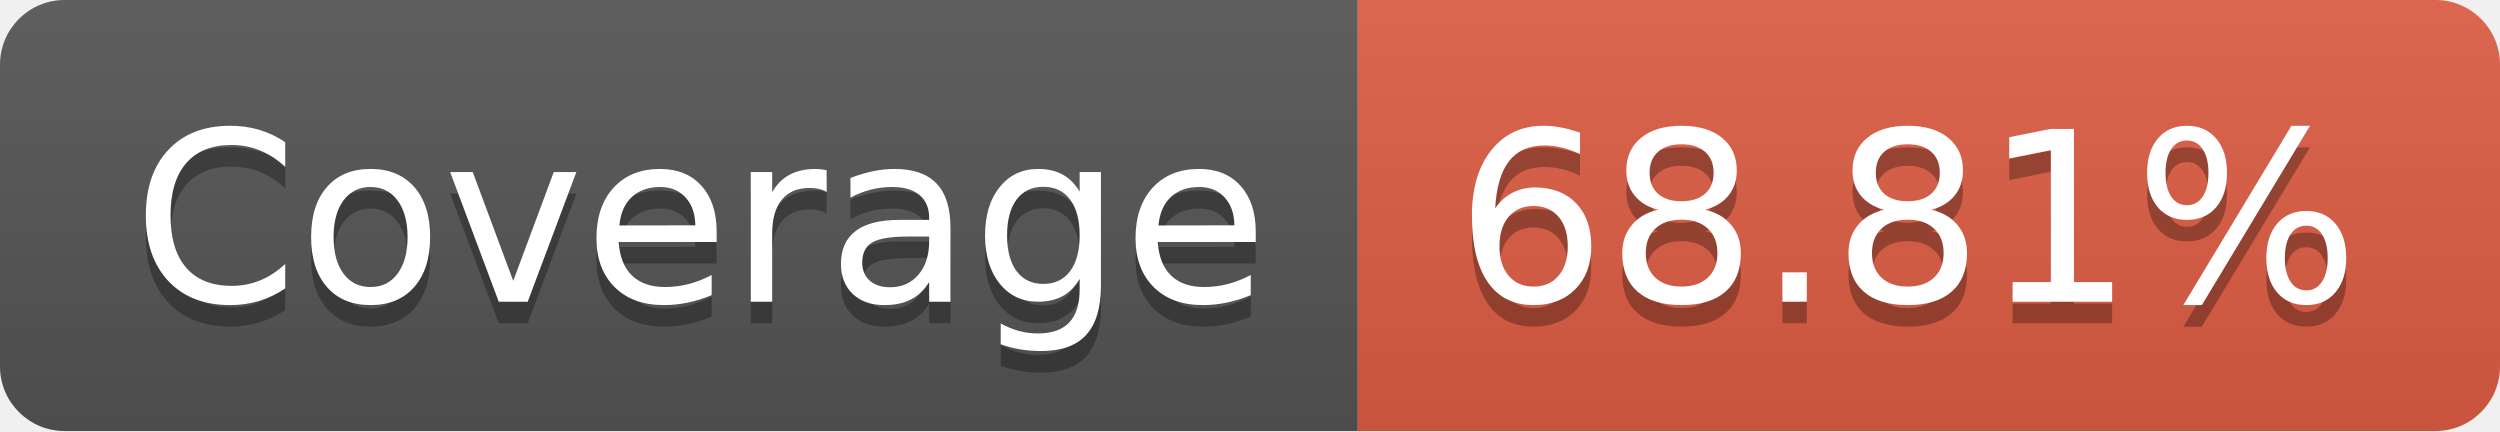
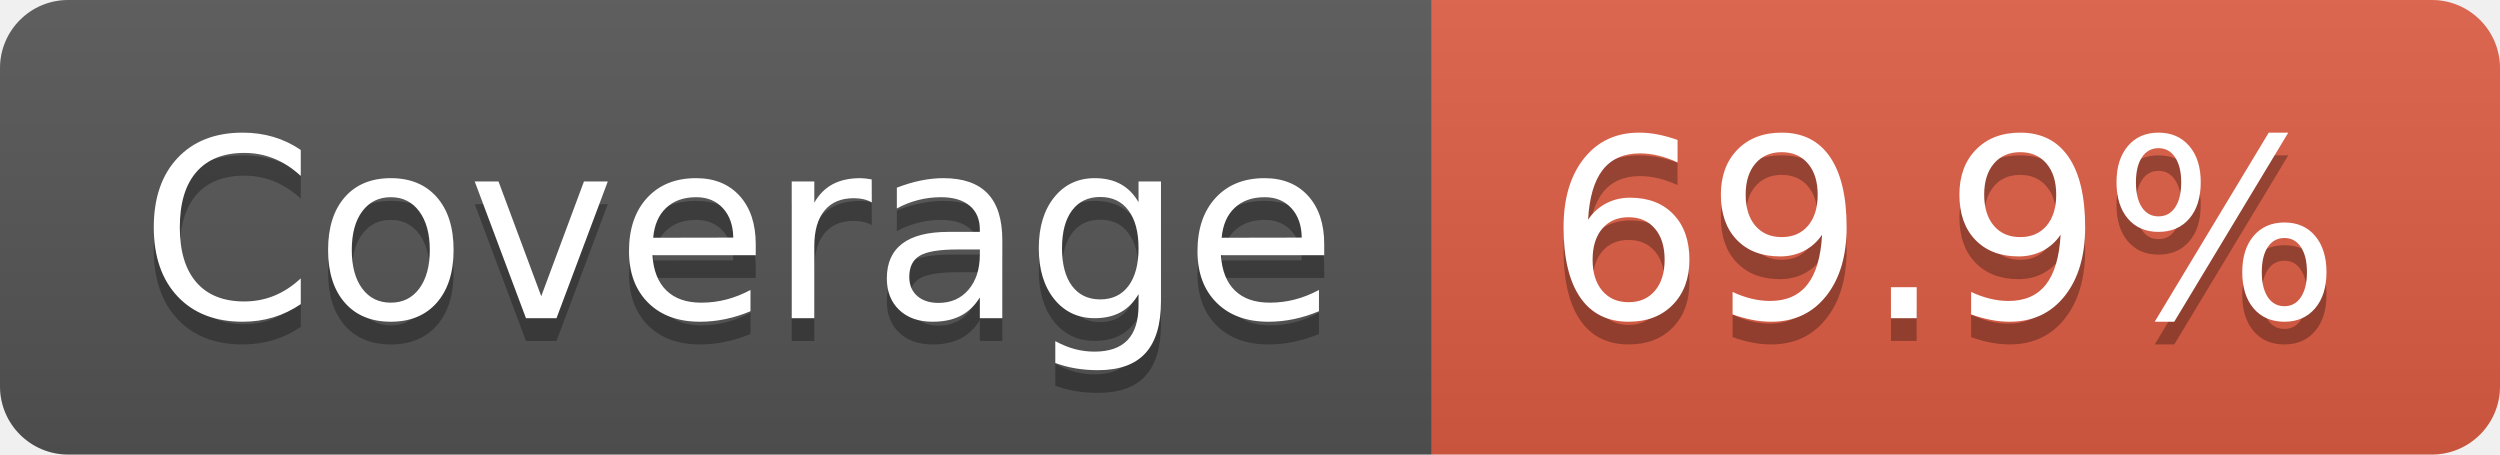
- <svg xmlns="http://www.w3.org/2000/svg" width="116" height="20" role="img" aria-label="Coverage: 68.81%">
+ <svg xmlns="http://www.w3.org/2000/svg" width="110" height="20" role="img" aria-label="Coverage: 69.9%">
  <linearGradient id="s" x2="0" y2="100%">
    <stop offset="0" stop-color="#bbb" stop-opacity=".1" />
    <stop offset="1" stop-opacity=".1" />
  </linearGradient>
  <clipPath id="r">
-     <rect width="116" height="20" rx="3" fill="#fff" />
+     <rect width="110" height="20" rx="3" fill="#fff" />
  </clipPath>
  <g clip-path="url(#r)">
    <rect width="63" height="20" fill="#555" />
-     <rect x="63" width="53" height="20" fill="#e05d44" />
-     <rect width="116" height="20" fill="url(#s)" />
+     <rect x="63" width="47" height="20" fill="#e05d44" />
+     <rect width="110" height="20" fill="url(#s)" />
  </g>
  <g fill="#fff" text-anchor="middle" font-family="Verdana,Geneva,DejaVu Sans,sans-serif" text-rendering="geometricPrecision" font-size="110">
    <text aria-hidden="true" x="325" y="150" fill="#010101" fill-opacity=".3" transform="scale(.1)" textLength="530">Coverage</text>
    <text x="325" y="140" transform="scale(.1)" fill="#fff" textLength="530">Coverage</text>
-     <text aria-hidden="true" x="885" y="150" fill="#010101" fill-opacity=".3" transform="scale(.1)" textLength="430">68.81%</text>
-     <text x="885" y="140" transform="scale(.1)" fill="#fff" textLength="430">68.81%</text>
+     <text aria-hidden="true" x="855" y="150" fill="#010101" fill-opacity=".3" transform="scale(.1)" textLength="370">69.9%</text>
+     <text x="855" y="140" transform="scale(.1)" fill="#fff" textLength="370">69.9%</text>
  </g>
</svg>
